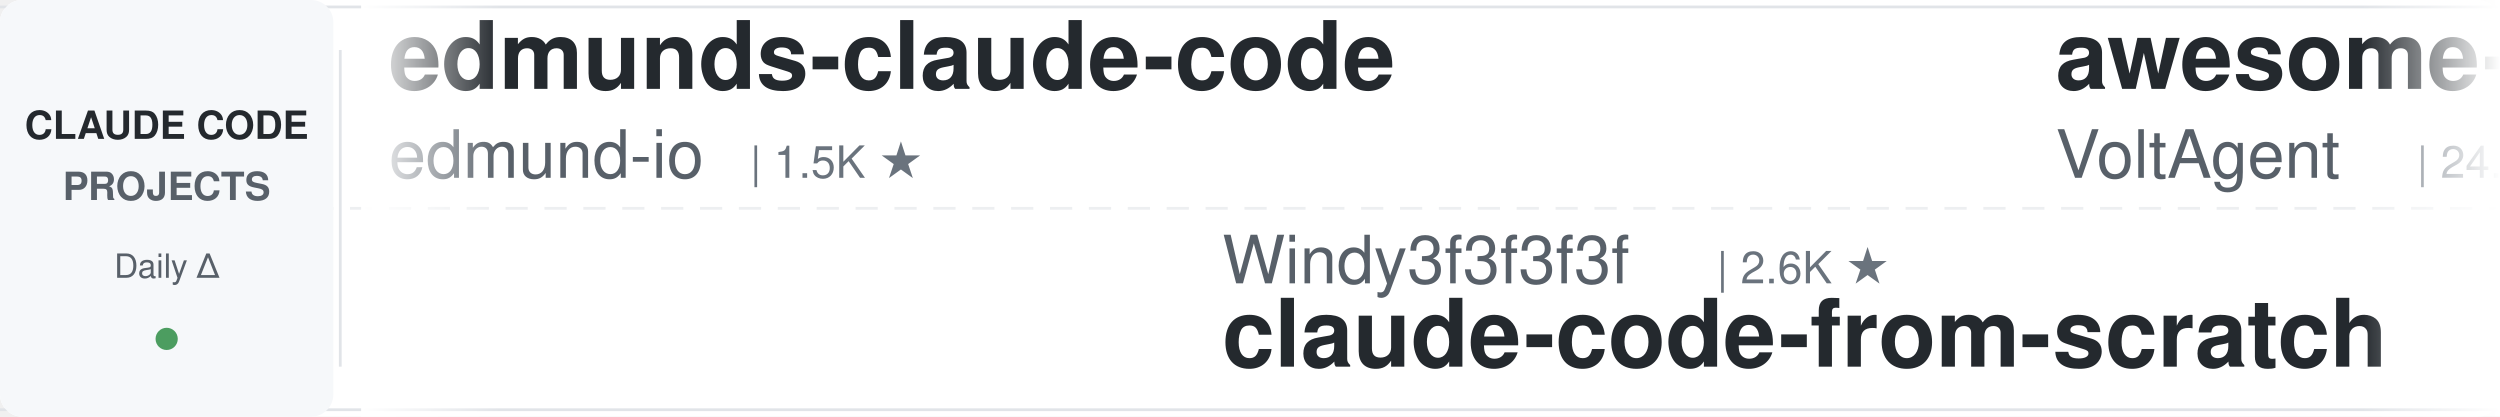
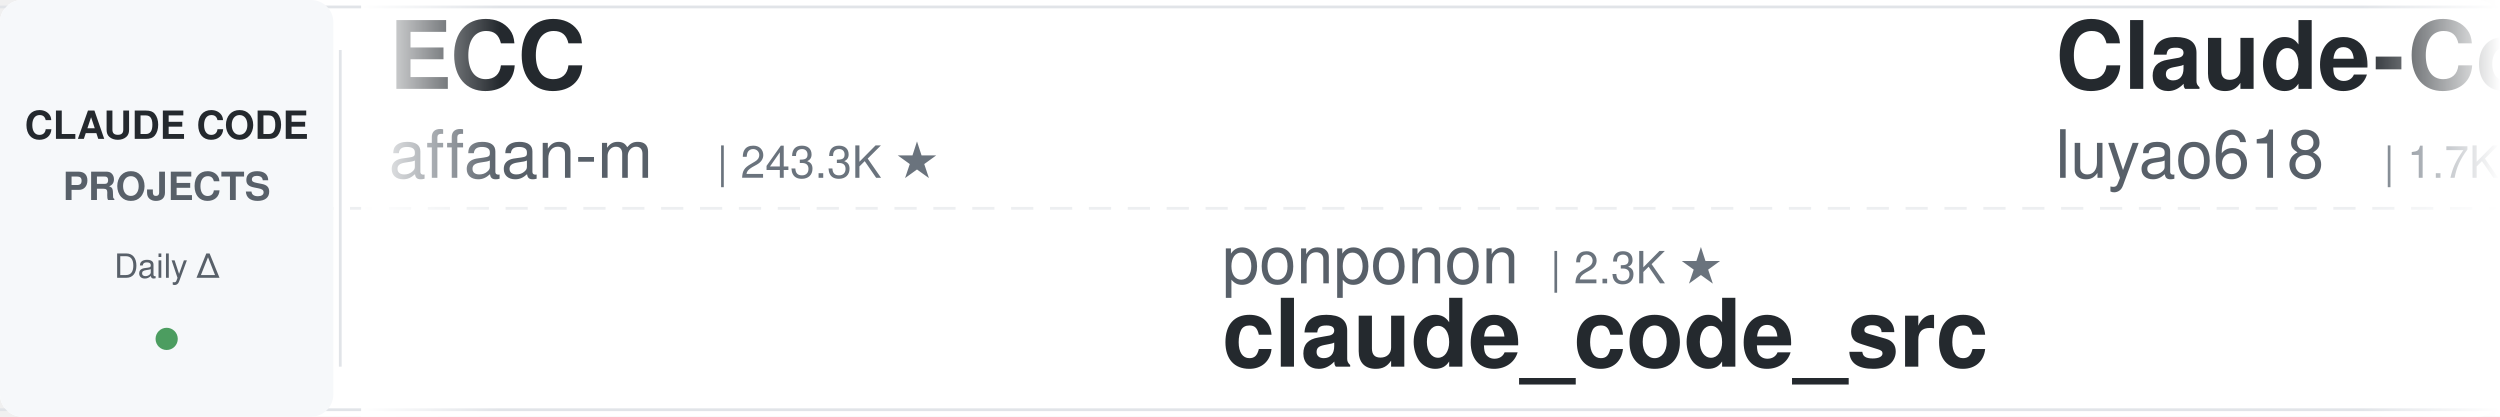
<svg xmlns="http://www.w3.org/2000/svg" width="900" height="150">
  <defs>
    <linearGradient id="leftFade" x1="0%" y1="0%" x2="100%" y2="0%">
      <stop offset="0%" style="stop-color:#ffffff;stop-opacity:1" />
      <stop offset="100%" style="stop-color:#ffffff;stop-opacity:0" />
    </linearGradient>
    <linearGradient id="rightFade" x1="0%" y1="0%" x2="100%" y2="0%">
      <stop offset="0%" style="stop-color:#ffffff;stop-opacity:0" />
      <stop offset="100%" style="stop-color:#ffffff;stop-opacity:1" />
    </linearGradient>
  </defs>
  <rect width="900" height="150" fill="#ffffff" rx="8" />
  <rect x="0" y="2" width="900" height="1" fill="#e1e4e8" />
  <rect x="0" y="147" width="900" height="1" fill="#e1e4e8" />
  <line x1="0" y1="75" x2="900" y2="75" stroke="#e1e4e8" stroke-width="1" stroke-dasharray="8 6" opacity="0.6" />
  <rect x="0" y="0" width="120" height="150" fill="#f6f8fa" rx="8" />
  <text x="60" y="50" font-family="-apple-system, BlinkMacSystemFont, 'Segoe UI', Helvetica, Arial, sans-serif" font-size="14" font-weight="600" fill="#24292e" text-anchor="middle">CLAUDE CODE</text>
  <text x="60" y="72" font-family="-apple-system, BlinkMacSystemFont, 'Segoe UI', Helvetica, Arial, sans-serif" font-size="14" font-weight="600" fill="#586069" text-anchor="middle">PROJECTS</text>
  <text x="60" y="100" font-family="-apple-system, BlinkMacSystemFont, 'Segoe UI', Helvetica, Arial, sans-serif" font-size="12" font-weight="500" fill="#586069" text-anchor="middle">Daily Δ</text>
  <circle cx="60" cy="122" r="4" fill="#22863a" opacity="0.8" />
  <rect x="122" y="18" width="1" height="114" fill="#e1e4e8" />
  <clipPath id="tickerClip">
    <rect x="130" y="0" width="770" height="150" />
  </clipPath>
  <g clip-path="url(#tickerClip)">
    <g id="tickerItems">
      <animateTransform attributeName="transform" attributeType="XML" type="translate" from="0 0" to="-3000 0" dur="54s" repeatCount="indefinite" />
      <g transform="translate(0, 0)">
-         <text x="140" y="32" font-family="-apple-system, BlinkMacSystemFont, 'Segoe UI', Helvetica, Arial, sans-serif" font-size="34" font-weight="600" fill="#24292e">edmunds-claude-code</text>
-         <text x="140" y="64" font-family="-apple-system, BlinkMacSystemFont, 'Segoe UI', Helvetica, Arial, sans-serif" font-size="24" font-weight="400" fill="#586069">edmund-io</text>
-         <text x="270" y="64" font-family="-apple-system, BlinkMacSystemFont, 'Segoe UI', Helvetica, Arial, sans-serif" font-size="16" font-weight="500" fill="#6a737d">| 1.5K ★</text>
+         <text x="140" y="32" font-family="-apple-system, BlinkMacSystemFont, 'Segoe UI', Helvetica, Arial, sans-serif" font-size="34" font-weight="600" fill="#24292e">ECC</text>
+         <text x="140" y="64" font-family="-apple-system, BlinkMacSystemFont, 'Segoe UI', Helvetica, Arial, sans-serif" font-size="24" font-weight="400" fill="#586069">affaan-m</text>
+         <text x="258" y="64" font-family="-apple-system, BlinkMacSystemFont, 'Segoe UI', Helvetica, Arial, sans-serif" font-size="16" font-weight="500" fill="#6a737d">| 243.3K ★</text>
      </g>
      <g transform="translate(300, 0)">
-         <text x="140" y="102" font-family="-apple-system, BlinkMacSystemFont, 'Segoe UI', Helvetica, Arial, sans-serif" font-size="24" font-weight="400" fill="#586069">Windy3f3f3f3f</text>
-         <text x="318" y="102" font-family="-apple-system, BlinkMacSystemFont, 'Segoe UI', Helvetica, Arial, sans-serif" font-size="16" font-weight="500" fill="#6a737d">| 2.6K ★</text>
-         <text x="140" y="132" font-family="-apple-system, BlinkMacSystemFont, 'Segoe UI', Helvetica, Arial, sans-serif" font-size="34" font-weight="600" fill="#24292e">claude-code-from-scratch</text>
+         <text x="140" y="102" font-family="-apple-system, BlinkMacSystemFont, 'Segoe UI', Helvetica, Arial, sans-serif" font-size="24" font-weight="400" fill="#586069">ponponon</text>
+         <text x="258" y="102" font-family="-apple-system, BlinkMacSystemFont, 'Segoe UI', Helvetica, Arial, sans-serif" font-size="16" font-weight="500" fill="#6a737d">| 2.3K ★</text>
+         <text x="140" y="132" font-family="-apple-system, BlinkMacSystemFont, 'Segoe UI', Helvetica, Arial, sans-serif" font-size="34" font-weight="600" fill="#24292e">claude_code_src</text>
      </g>
      <g transform="translate(600, 0)">
-         <text x="140" y="32" font-family="-apple-system, BlinkMacSystemFont, 'Segoe UI', Helvetica, Arial, sans-serif" font-size="34" font-weight="600" fill="#24292e">awesome-claude-code-suba...</text>
-         <text x="140" y="64" font-family="-apple-system, BlinkMacSystemFont, 'Segoe UI', Helvetica, Arial, sans-serif" font-size="24" font-weight="400" fill="#586069">VoltAgent</text>
-         <text x="270" y="64" font-family="-apple-system, BlinkMacSystemFont, 'Segoe UI', Helvetica, Arial, sans-serif" font-size="16" font-weight="500" fill="#6a737d">| 24.6K ★</text>
+         <text x="140" y="32" font-family="-apple-system, BlinkMacSystemFont, 'Segoe UI', Helvetica, Arial, sans-serif" font-size="34" font-weight="600" fill="#24292e">Claude-Code-Source-Study</text>
+         <text x="140" y="64" font-family="-apple-system, BlinkMacSystemFont, 'Segoe UI', Helvetica, Arial, sans-serif" font-size="24" font-weight="400" fill="#586069">luyao618</text>
+         <text x="258" y="64" font-family="-apple-system, BlinkMacSystemFont, 'Segoe UI', Helvetica, Arial, sans-serif" font-size="16" font-weight="500" fill="#6a737d">| 1.7K ★</text>
      </g>
      <g transform="translate(900, 0)">
-         <text x="140" y="102" font-family="-apple-system, BlinkMacSystemFont, 'Segoe UI', Helvetica, Arial, sans-serif" font-size="24" font-weight="400" fill="#586069">nicedreamzapp</text>
-         <text x="318" y="102" font-family="-apple-system, BlinkMacSystemFont, 'Segoe UI', Helvetica, Arial, sans-serif" font-size="16" font-weight="500" fill="#6a737d">| 3.2K ★</text>
-         <text x="140" y="132" font-family="-apple-system, BlinkMacSystemFont, 'Segoe UI', Helvetica, Arial, sans-serif" font-size="34" font-weight="600" fill="#24292e">claude-code-local</text>
+         <text x="140" y="102" font-family="-apple-system, BlinkMacSystemFont, 'Segoe UI', Helvetica, Arial, sans-serif" font-size="24" font-weight="400" fill="#586069">lintsinghua</text>
+         <text x="294" y="102" font-family="-apple-system, BlinkMacSystemFont, 'Segoe UI', Helvetica, Arial, sans-serif" font-size="16" font-weight="500" fill="#6a737d">| 4.1K ★</text>
+         <text x="140" y="132" font-family="-apple-system, BlinkMacSystemFont, 'Segoe UI', Helvetica, Arial, sans-serif" font-size="34" font-weight="600" fill="#24292e">claude-code-book</text>
      </g>
      <g transform="translate(1200, 0)">
-         <text x="140" y="32" font-family="-apple-system, BlinkMacSystemFont, 'Segoe UI', Helvetica, Arial, sans-serif" font-size="34" font-weight="600" fill="#24292e">learn-claude-code</text>
-         <text x="140" y="64" font-family="-apple-system, BlinkMacSystemFont, 'Segoe UI', Helvetica, Arial, sans-serif" font-size="24" font-weight="400" fill="#586069">shareAI-lab</text>
-         <text x="294" y="64" font-family="-apple-system, BlinkMacSystemFont, 'Segoe UI', Helvetica, Arial, sans-serif" font-size="16" font-weight="500" fill="#6a737d">| 75.3K ★</text>
+         <text x="140" y="32" font-family="-apple-system, BlinkMacSystemFont, 'Segoe UI', Helvetica, Arial, sans-serif" font-size="34" font-weight="600" fill="#24292e">claude-code-guide</text>
+         <text x="140" y="64" font-family="-apple-system, BlinkMacSystemFont, 'Segoe UI', Helvetica, Arial, sans-serif" font-size="24" font-weight="400" fill="#586069">Cranot</text>
+         <text x="234" y="64" font-family="-apple-system, BlinkMacSystemFont, 'Segoe UI', Helvetica, Arial, sans-serif" font-size="16" font-weight="500" fill="#6a737d">| 2.9K ★</text>
      </g>
      <g transform="translate(1500, 0)">
-         <text x="140" y="102" font-family="-apple-system, BlinkMacSystemFont, 'Segoe UI', Helvetica, Arial, sans-serif" font-size="24" font-weight="400" fill="#586069">multica-ai</text>
-         <text x="282" y="102" font-family="-apple-system, BlinkMacSystemFont, 'Segoe UI', Helvetica, Arial, sans-serif" font-size="16" font-weight="500" fill="#6a737d">| 207.4K ★</text>
-         <text x="140" y="132" font-family="-apple-system, BlinkMacSystemFont, 'Segoe UI', Helvetica, Arial, sans-serif" font-size="34" font-weight="600" fill="#24292e">andrej-karpathy-skills</text>
+         <text x="140" y="102" font-family="-apple-system, BlinkMacSystemFont, 'Segoe UI', Helvetica, Arial, sans-serif" font-size="24" font-weight="400" fill="#586069">Alishahryar1</text>
+         <text x="306" y="102" font-family="-apple-system, BlinkMacSystemFont, 'Segoe UI', Helvetica, Arial, sans-serif" font-size="16" font-weight="500" fill="#6a737d">| 50.0K ★</text>
+         <text x="140" y="132" font-family="-apple-system, BlinkMacSystemFont, 'Segoe UI', Helvetica, Arial, sans-serif" font-size="34" font-weight="600" fill="#24292e">free-claude-code</text>
      </g>
      <g transform="translate(1800, 0)">
-         <text x="140" y="32" font-family="-apple-system, BlinkMacSystemFont, 'Segoe UI', Helvetica, Arial, sans-serif" font-size="34" font-weight="600" fill="#24292e">claude-code-my-workflow</text>
-         <text x="140" y="64" font-family="-apple-system, BlinkMacSystemFont, 'Segoe UI', Helvetica, Arial, sans-serif" font-size="24" font-weight="400" fill="#586069">pedrohcgs</text>
-         <text x="270" y="64" font-family="-apple-system, BlinkMacSystemFont, 'Segoe UI', Helvetica, Arial, sans-serif" font-size="16" font-weight="500" fill="#6a737d">| 1.5K ★</text>
+         <text x="140" y="32" font-family="-apple-system, BlinkMacSystemFont, 'Segoe UI', Helvetica, Arial, sans-serif" font-size="34" font-weight="600" fill="#24292e">andrej-karpathy-skills</text>
+         <text x="140" y="64" font-family="-apple-system, BlinkMacSystemFont, 'Segoe UI', Helvetica, Arial, sans-serif" font-size="24" font-weight="400" fill="#586069">multica-ai</text>
+         <text x="282" y="64" font-family="-apple-system, BlinkMacSystemFont, 'Segoe UI', Helvetica, Arial, sans-serif" font-size="16" font-weight="500" fill="#6a737d">| 207.5K ★</text>
      </g>
      <g transform="translate(2100, 0)">
-         <text x="140" y="102" font-family="-apple-system, BlinkMacSystemFont, 'Segoe UI', Helvetica, Arial, sans-serif" font-size="24" font-weight="400" fill="#586069">Cranot</text>
-         <text x="234" y="102" font-family="-apple-system, BlinkMacSystemFont, 'Segoe UI', Helvetica, Arial, sans-serif" font-size="16" font-weight="500" fill="#6a737d">| 2.9K ★</text>
-         <text x="140" y="132" font-family="-apple-system, BlinkMacSystemFont, 'Segoe UI', Helvetica, Arial, sans-serif" font-size="34" font-weight="600" fill="#24292e">claude-code-guide</text>
+         <text x="140" y="102" font-family="-apple-system, BlinkMacSystemFont, 'Segoe UI', Helvetica, Arial, sans-serif" font-size="24" font-weight="400" fill="#586069">centminmod</text>
+         <text x="282" y="102" font-family="-apple-system, BlinkMacSystemFont, 'Segoe UI', Helvetica, Arial, sans-serif" font-size="16" font-weight="500" fill="#6a737d">| 2.6K ★</text>
+         <text x="140" y="132" font-family="-apple-system, BlinkMacSystemFont, 'Segoe UI', Helvetica, Arial, sans-serif" font-size="34" font-weight="600" fill="#24292e">my-claude-code-setup</text>
      </g>
      <g transform="translate(2400, 0)">
-         <text x="140" y="32" font-family="-apple-system, BlinkMacSystemFont, 'Segoe UI', Helvetica, Arial, sans-serif" font-size="34" font-weight="600" fill="#24292e">awesome-claude-code-plug...</text>
-         <text x="140" y="64" font-family="-apple-system, BlinkMacSystemFont, 'Segoe UI', Helvetica, Arial, sans-serif" font-size="24" font-weight="400" fill="#586069">ccplugins</text>
-         <text x="270" y="64" font-family="-apple-system, BlinkMacSystemFont, 'Segoe UI', Helvetica, Arial, sans-serif" font-size="16" font-weight="500" fill="#6a737d">| 923 ★</text>
+         <text x="140" y="32" font-family="-apple-system, BlinkMacSystemFont, 'Segoe UI', Helvetica, Arial, sans-serif" font-size="34" font-weight="600" fill="#24292e">claude-code-spec-workflo...</text>
+         <text x="140" y="64" font-family="-apple-system, BlinkMacSystemFont, 'Segoe UI', Helvetica, Arial, sans-serif" font-size="24" font-weight="400" fill="#586069">Pimzino</text>
+         <text x="246" y="64" font-family="-apple-system, BlinkMacSystemFont, 'Segoe UI', Helvetica, Arial, sans-serif" font-size="16" font-weight="500" fill="#6a737d">| 3.9K ★</text>
      </g>
      <g transform="translate(2700, 0)">
-         <text x="140" y="102" font-family="-apple-system, BlinkMacSystemFont, 'Segoe UI', Helvetica, Arial, sans-serif" font-size="24" font-weight="400" fill="#586069">daymade</text>
-         <text x="246" y="102" font-family="-apple-system, BlinkMacSystemFont, 'Segoe UI', Helvetica, Arial, sans-serif" font-size="16" font-weight="500" fill="#6a737d">| 1.4K ★</text>
-         <text x="140" y="132" font-family="-apple-system, BlinkMacSystemFont, 'Segoe UI', Helvetica, Arial, sans-serif" font-size="34" font-weight="600" fill="#24292e">claude-code-skills</text>
+         <text x="140" y="102" font-family="-apple-system, BlinkMacSystemFont, 'Segoe UI', Helvetica, Arial, sans-serif" font-size="24" font-weight="400" fill="#586069">oboard</text>
+         <text x="234" y="102" font-family="-apple-system, BlinkMacSystemFont, 'Segoe UI', Helvetica, Arial, sans-serif" font-size="16" font-weight="500" fill="#6a737d">| 3.3K ★</text>
+         <text x="140" y="132" font-family="-apple-system, BlinkMacSystemFont, 'Segoe UI', Helvetica, Arial, sans-serif" font-size="34" font-weight="600" fill="#24292e">claude-code-rev</text>
      </g>
      <g transform="translate(3000, 0)">
-         <text x="140" y="32" font-family="-apple-system, BlinkMacSystemFont, 'Segoe UI', Helvetica, Arial, sans-serif" font-size="34" font-weight="600" fill="#24292e">edmunds-claude-code</text>
-         <text x="140" y="64" font-family="-apple-system, BlinkMacSystemFont, 'Segoe UI', Helvetica, Arial, sans-serif" font-size="24" font-weight="400" fill="#586069">edmund-io</text>
-         <text x="270" y="64" font-family="-apple-system, BlinkMacSystemFont, 'Segoe UI', Helvetica, Arial, sans-serif" font-size="16" font-weight="500" fill="#6a737d">| 1.5K ★</text>
+         <text x="140" y="32" font-family="-apple-system, BlinkMacSystemFont, 'Segoe UI', Helvetica, Arial, sans-serif" font-size="34" font-weight="600" fill="#24292e">ECC</text>
+         <text x="140" y="64" font-family="-apple-system, BlinkMacSystemFont, 'Segoe UI', Helvetica, Arial, sans-serif" font-size="24" font-weight="400" fill="#586069">affaan-m</text>
+         <text x="258" y="64" font-family="-apple-system, BlinkMacSystemFont, 'Segoe UI', Helvetica, Arial, sans-serif" font-size="16" font-weight="500" fill="#6a737d">| 243.3K ★</text>
      </g>
      <g transform="translate(3300, 0)">
-         <text x="140" y="102" font-family="-apple-system, BlinkMacSystemFont, 'Segoe UI', Helvetica, Arial, sans-serif" font-size="24" font-weight="400" fill="#586069">Windy3f3f3f3f</text>
-         <text x="318" y="102" font-family="-apple-system, BlinkMacSystemFont, 'Segoe UI', Helvetica, Arial, sans-serif" font-size="16" font-weight="500" fill="#6a737d">| 2.6K ★</text>
-         <text x="140" y="132" font-family="-apple-system, BlinkMacSystemFont, 'Segoe UI', Helvetica, Arial, sans-serif" font-size="34" font-weight="600" fill="#24292e">claude-code-from-scratch</text>
+         <text x="140" y="102" font-family="-apple-system, BlinkMacSystemFont, 'Segoe UI', Helvetica, Arial, sans-serif" font-size="24" font-weight="400" fill="#586069">ponponon</text>
+         <text x="258" y="102" font-family="-apple-system, BlinkMacSystemFont, 'Segoe UI', Helvetica, Arial, sans-serif" font-size="16" font-weight="500" fill="#6a737d">| 2.3K ★</text>
+         <text x="140" y="132" font-family="-apple-system, BlinkMacSystemFont, 'Segoe UI', Helvetica, Arial, sans-serif" font-size="34" font-weight="600" fill="#24292e">claude_code_src</text>
      </g>
      <g transform="translate(3600, 0)">
-         <text x="140" y="32" font-family="-apple-system, BlinkMacSystemFont, 'Segoe UI', Helvetica, Arial, sans-serif" font-size="34" font-weight="600" fill="#24292e">awesome-claude-code-suba...</text>
-         <text x="140" y="64" font-family="-apple-system, BlinkMacSystemFont, 'Segoe UI', Helvetica, Arial, sans-serif" font-size="24" font-weight="400" fill="#586069">VoltAgent</text>
-         <text x="270" y="64" font-family="-apple-system, BlinkMacSystemFont, 'Segoe UI', Helvetica, Arial, sans-serif" font-size="16" font-weight="500" fill="#6a737d">| 24.6K ★</text>
+         <text x="140" y="32" font-family="-apple-system, BlinkMacSystemFont, 'Segoe UI', Helvetica, Arial, sans-serif" font-size="34" font-weight="600" fill="#24292e">Claude-Code-Source-Study</text>
+         <text x="140" y="64" font-family="-apple-system, BlinkMacSystemFont, 'Segoe UI', Helvetica, Arial, sans-serif" font-size="24" font-weight="400" fill="#586069">luyao618</text>
+         <text x="258" y="64" font-family="-apple-system, BlinkMacSystemFont, 'Segoe UI', Helvetica, Arial, sans-serif" font-size="16" font-weight="500" fill="#6a737d">| 1.7K ★</text>
      </g>
      <g transform="translate(3900, 0)">
-         <text x="140" y="102" font-family="-apple-system, BlinkMacSystemFont, 'Segoe UI', Helvetica, Arial, sans-serif" font-size="24" font-weight="400" fill="#586069">nicedreamzapp</text>
-         <text x="318" y="102" font-family="-apple-system, BlinkMacSystemFont, 'Segoe UI', Helvetica, Arial, sans-serif" font-size="16" font-weight="500" fill="#6a737d">| 3.2K ★</text>
-         <text x="140" y="132" font-family="-apple-system, BlinkMacSystemFont, 'Segoe UI', Helvetica, Arial, sans-serif" font-size="34" font-weight="600" fill="#24292e">claude-code-local</text>
+         <text x="140" y="102" font-family="-apple-system, BlinkMacSystemFont, 'Segoe UI', Helvetica, Arial, sans-serif" font-size="24" font-weight="400" fill="#586069">lintsinghua</text>
+         <text x="294" y="102" font-family="-apple-system, BlinkMacSystemFont, 'Segoe UI', Helvetica, Arial, sans-serif" font-size="16" font-weight="500" fill="#6a737d">| 4.1K ★</text>
+         <text x="140" y="132" font-family="-apple-system, BlinkMacSystemFont, 'Segoe UI', Helvetica, Arial, sans-serif" font-size="34" font-weight="600" fill="#24292e">claude-code-book</text>
      </g>
    </g>
  </g>
  <rect x="130" y="0" width="50" height="150" fill="url(#leftFade)" />
  <rect x="850" y="0" width="50" height="150" fill="url(#rightFade)" />
</svg>
